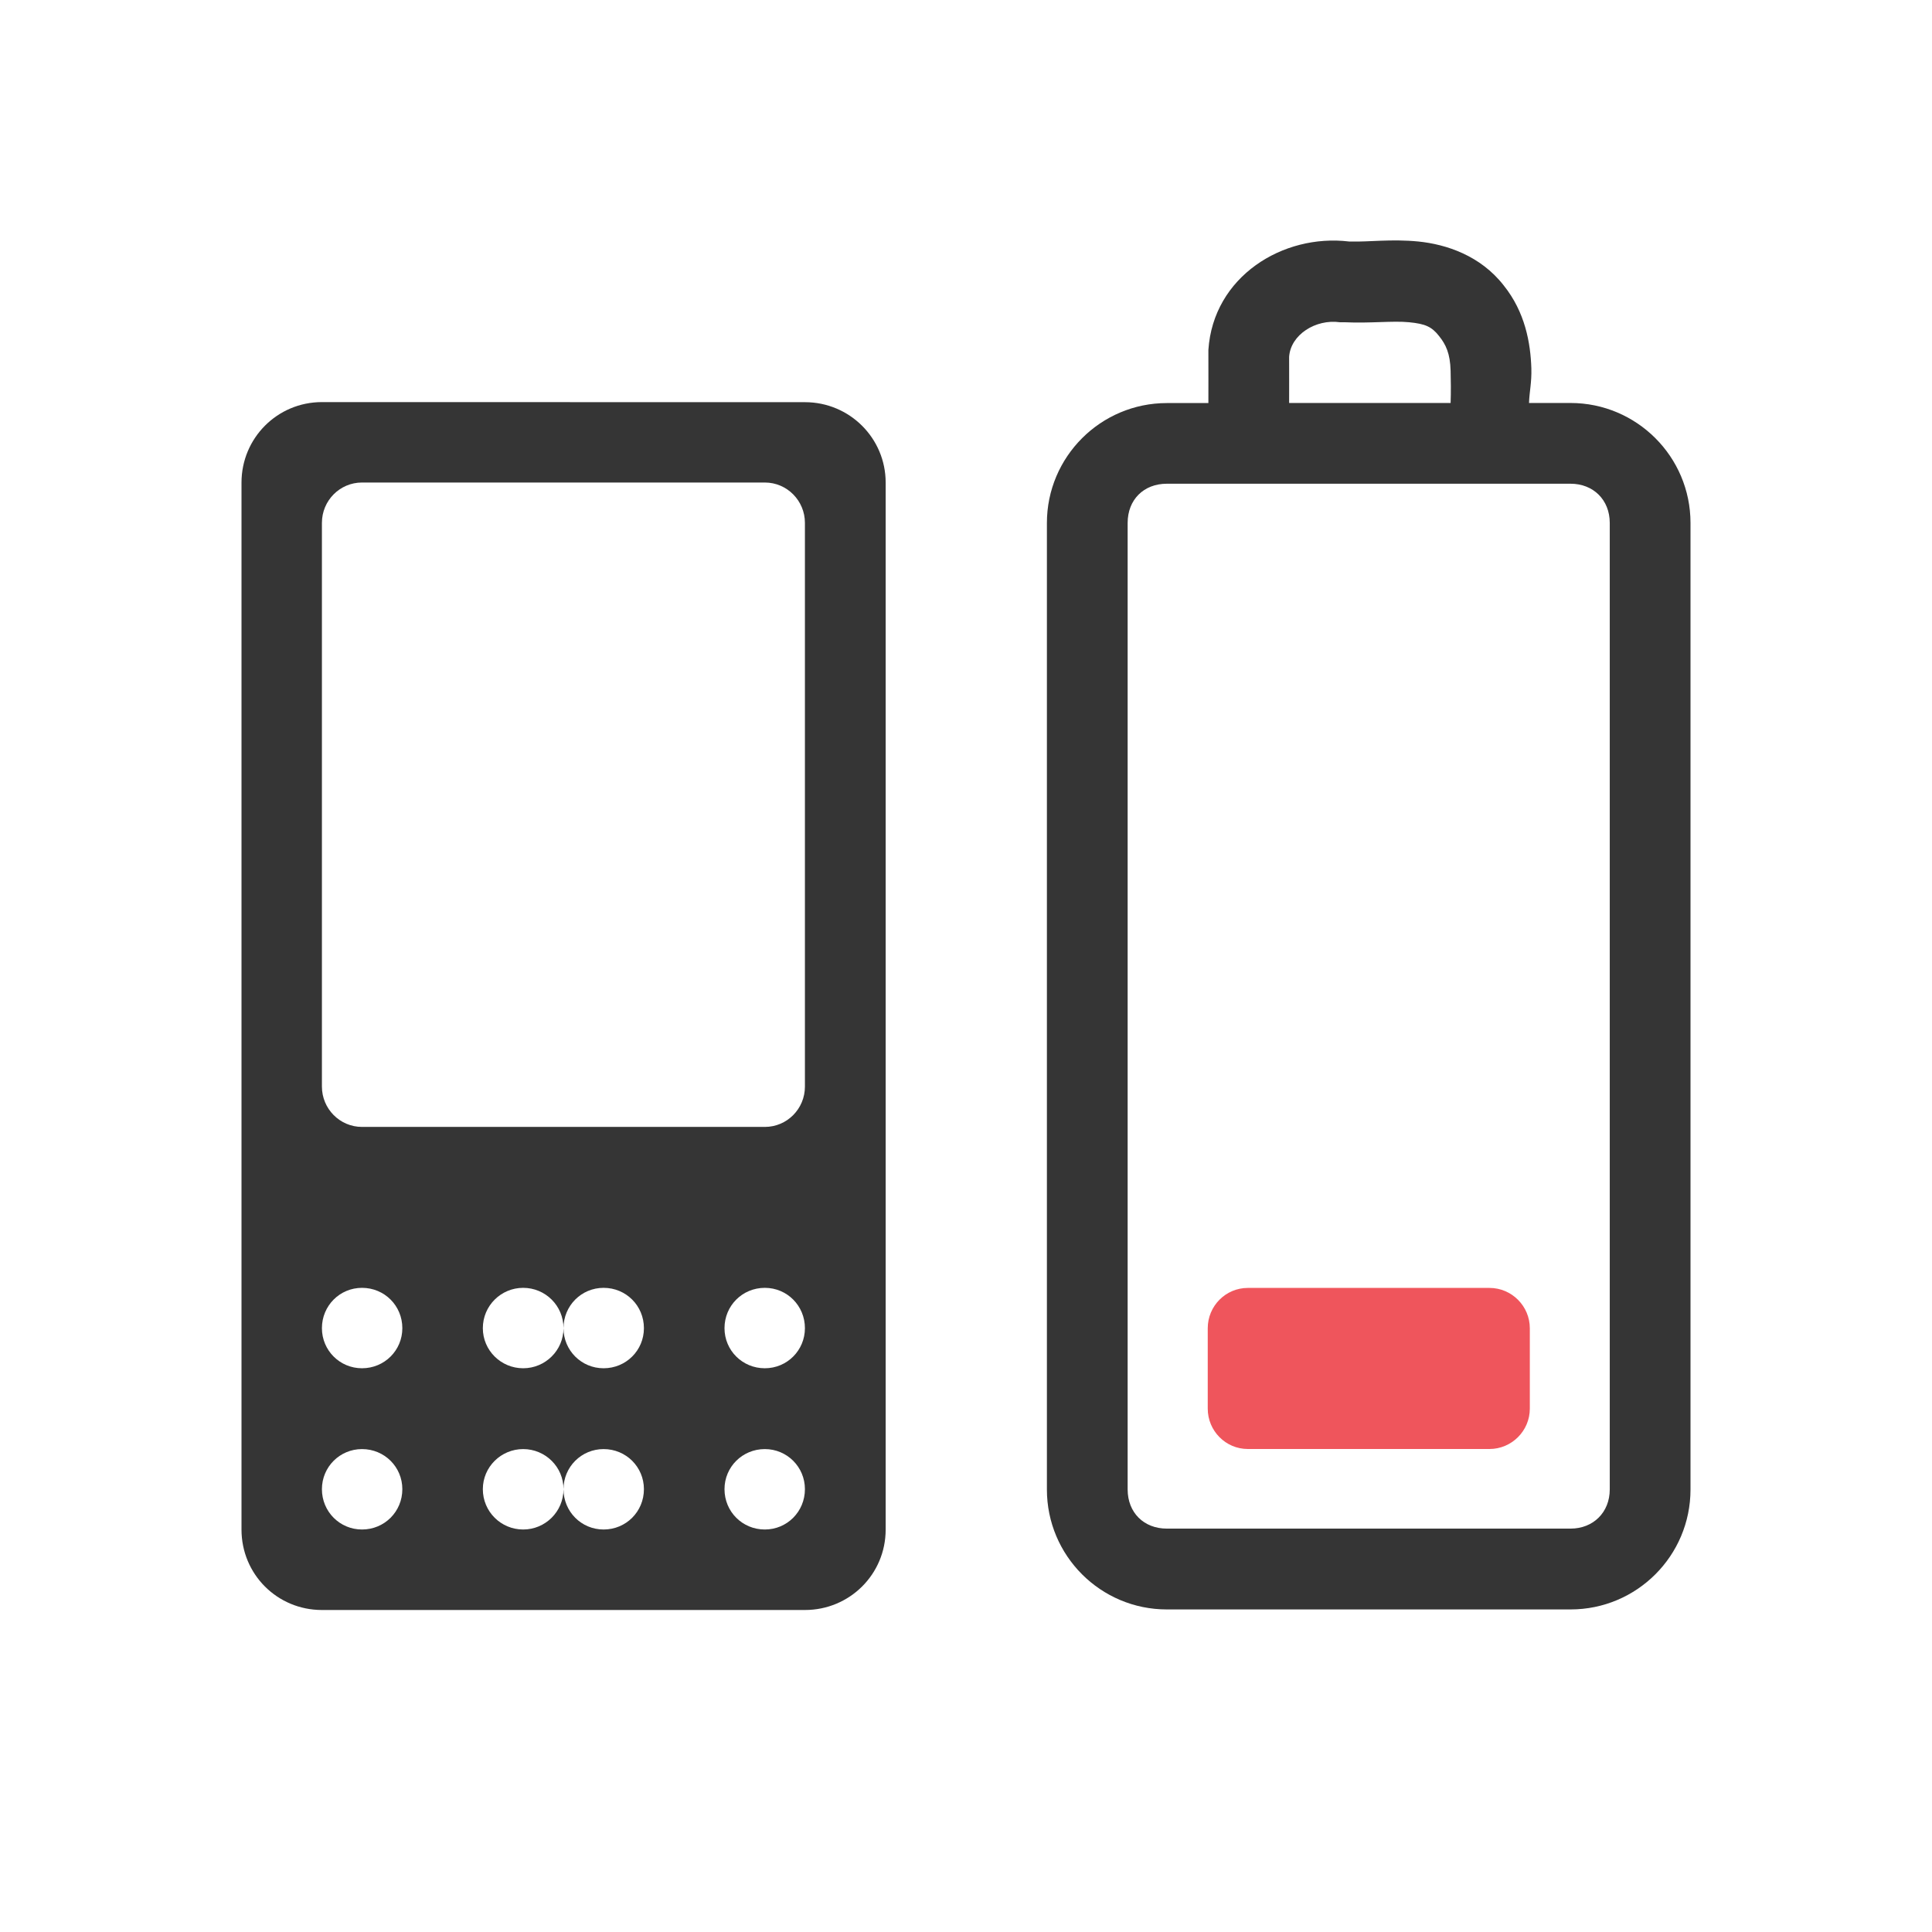
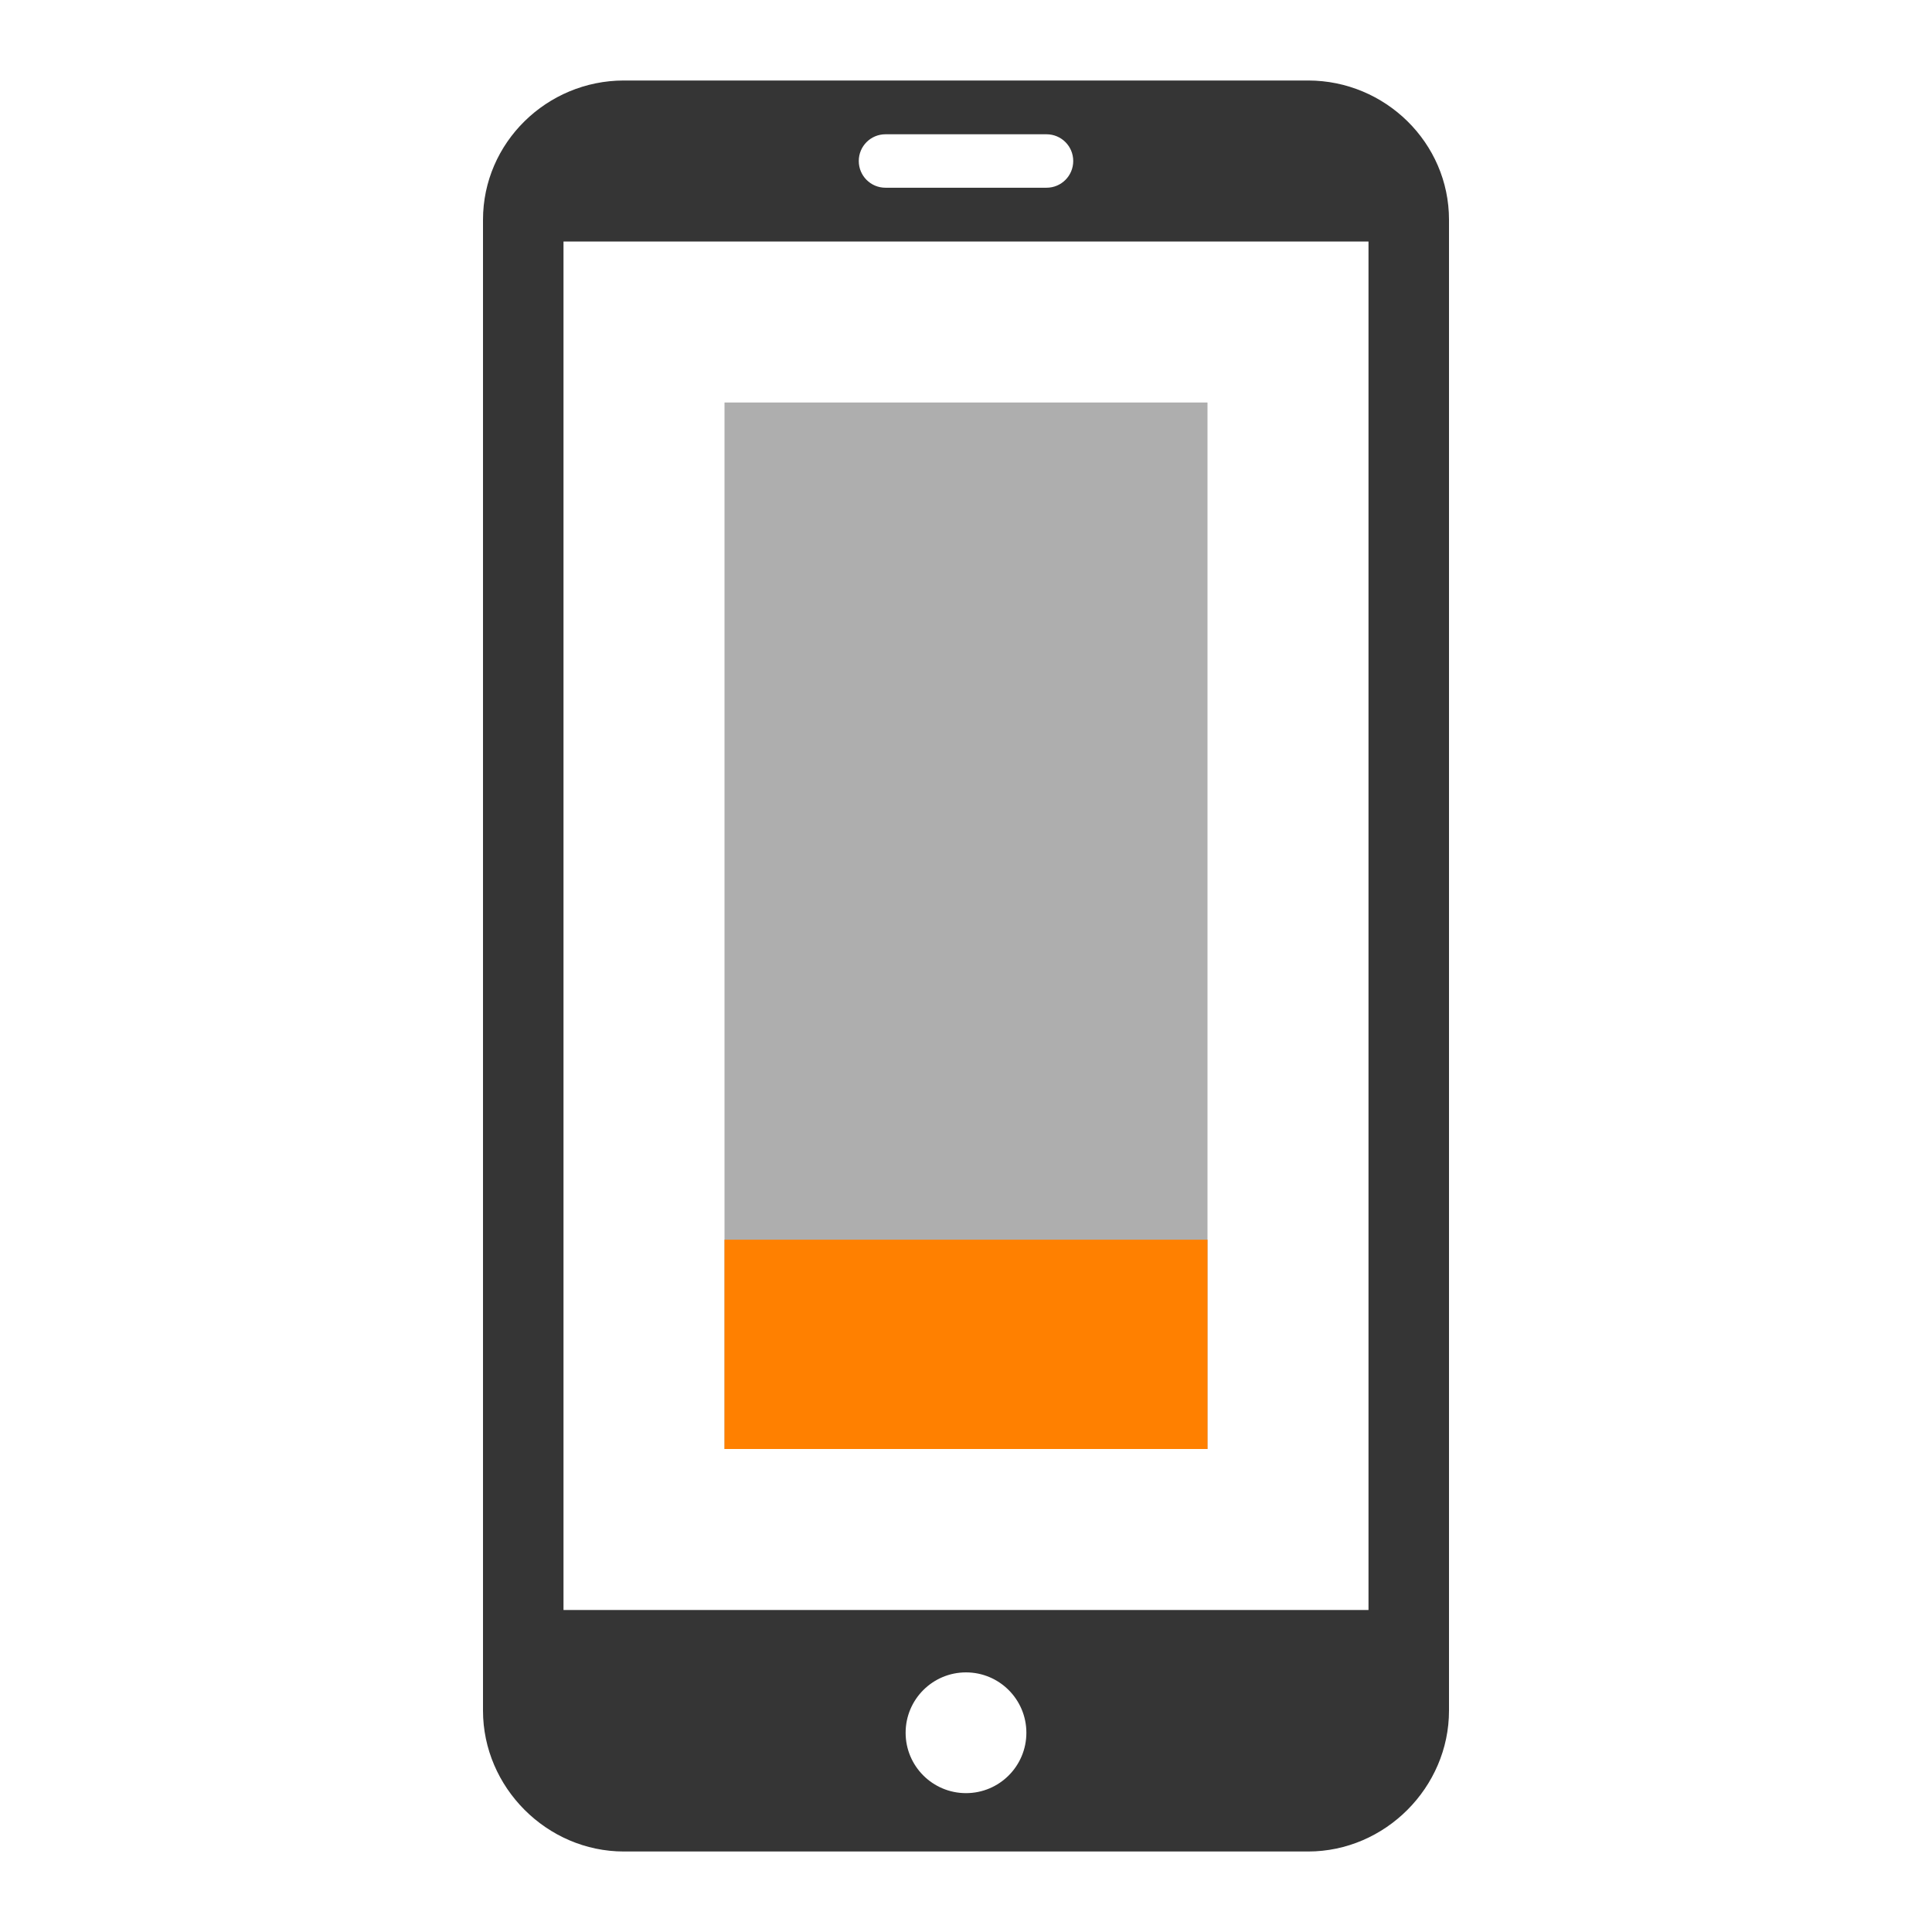
- <svg xmlns="http://www.w3.org/2000/svg" width="24" height="24" viewBox="0 0 24 24" id="svg3037" version="1.1">
-   <defs id="defs3061" />
-   <path id="path3043" d="M 3.999,4.995 C 3.444,4.995 3,5.443 3,5.995 L 3,19.001 C 3,19.556 3.444,20 3.999,20 l 6,0 c 0.555,0 1.003,-0.444 1.003,-0.999 l 0,-13.006 c 0,-0.552 -0.448,-0.999 -1.003,-0.999 z m 0.498,0.999 5.004,0 c 0.276,0 0.498,0.226 0.498,0.501 l 0,7.003 c 0,0.276 -0.222,0.501 -0.498,0.501 l -5.004,0 c -0.276,0 -0.498,-0.226 -0.498,-0.501 l 0,-7.003 c 0,-0.276 0.222,-0.501 0.498,-0.501 z m 0,10.004 c 0.279,0 0.501,0.222 0.501,0.501 0,0.276 -0.222,0.498 -0.501,0.498 -0.276,0 -0.498,-0.222 -0.498,-0.498 0,-0.279 0.222,-0.501 0.498,-0.501 z m 2.002,0 c 0.276,0 0.501,0.222 0.501,0.501 0,-0.279 0.222,-0.501 0.498,-0.501 0.279,0 0.501,0.222 0.501,0.501 0,0.276 -0.222,0.498 -0.501,0.498 -0.276,0 -0.498,-0.222 -0.498,-0.498 0,0.276 -0.226,0.498 -0.501,0.498 -0.276,0 -0.501,-0.222 -0.501,-0.498 0,-0.279 0.226,-0.501 0.501,-0.501 z m 3.002,0 c 0.276,0 0.498,0.222 0.498,0.501 0,0.276 -0.222,0.498 -0.498,0.498 -0.279,0 -0.501,-0.222 -0.501,-0.498 0,-0.279 0.222,-0.501 0.501,-0.501 z M 4.497,18.001 c 0.279,0 0.501,0.222 0.501,0.498 0,0.279 -0.222,0.501 -0.501,0.501 -0.276,0 -0.498,-0.222 -0.498,-0.501 0,-0.276 0.222,-0.498 0.498,-0.498 z m 2.002,0 c 0.276,0 0.501,0.222 0.501,0.498 0,-0.276 0.222,-0.498 0.498,-0.498 0.279,0 0.501,0.222 0.501,0.498 0,0.279 -0.222,0.501 -0.501,0.501 -0.276,0 -0.498,-0.222 -0.498,-0.501 0,0.279 -0.226,0.501 -0.501,0.501 -0.276,0 -0.501,-0.222 -0.501,-0.501 0,-0.276 0.226,-0.498 0.501,-0.498 z m 3.002,0 c 0.276,0 0.498,0.222 0.498,0.498 0,0.279 -0.222,0.501 -0.498,0.501 -0.279,0 -0.501,-0.222 -0.501,-0.501 0,-0.276 0.222,-0.498 0.501,-0.498 z" style="fill:#353535;fill-opacity:1;fill-rule:evenodd" />
-   <path style="color:#000000;font-style:normal;font-variant:normal;font-weight:normal;font-stretch:normal;font-size:medium;line-height:normal;font-family:Sans;-inkscape-font-specification:Sans;text-indent:0;text-align:start;text-decoration:none;text-decoration-line:none;letter-spacing:normal;word-spacing:normal;text-transform:none;direction:ltr;block-progression:tb;writing-mode:lr-tb;baseline-shift:baseline;text-anchor:start;display:inline;overflow:visible;visibility:visible;fill:#353535;fill-opacity:1;stroke:none;stroke-width:1.091;marker:none;enable-background:accumulate" d="m 16.759,3 c -0.823,-0.099 -1.688,0.436 -1.748,1.347 l 0,0.029 0,0.029 c 0,0.201 0.001,0.399 0,0.602 l -0.516,0 c -0.822,0 -1.49,0.668 -1.49,1.49 l 0,12.006 c 0,0.822 0.666,1.49 1.49,1.49 l 5.015,0 C 20.332,19.993 21,19.327 21,18.503 L 21,6.496 C 21,5.672 20.33,5.006 19.51,5.006 l -0.516,0 C 18.999,4.864 19.028,4.752 19.023,4.576 19.013,4.261 18.946,3.877 18.679,3.545 18.39,3.174 17.965,3.035 17.619,3 c -0.335,-0.033 -0.623,0.007 -0.831,0 -0.007,-2.39e-4 -0.022,3.303e-4 -0.029,0 z m -0.115,1.003 0.029,0 0.029,0 c 0.321,0.015 0.599,-0.02 0.802,0 0.204,0.02 0.282,0.056 0.373,0.172 0.084,0.105 0.137,0.215 0.143,0.43 0.003,0.104 0.005,0.27 0,0.401 l -2.006,0 c 0.001,-0.192 -1.2e-4,-0.377 0,-0.573 0.018,-0.275 0.33,-0.472 0.63,-0.43 z m -2.149,2.006 5.015,0 c 0.283,0 0.487,0.201 0.487,0.487 l 0,12.006 c 0,0.286 -0.206,0.487 -0.487,0.487 l -5.015,0 c -0.286,0 -0.487,-0.199 -0.487,-0.487 l 0,-12.006 c 0,-0.288 0.199,-0.487 0.487,-0.487 z" id="path3055" />
-   <path style="fill:#ef555c;fill-opacity:1;fill-rule:evenodd" d="m 15.501,15.999 3.002,0 c 0.276,0 0.501,0.226 0.501,0.501 l 0,0.999 c 0,0.276 -0.226,0.501 -0.501,0.501 l -3.002,0 c -0.276,0 -0.498,-0.226 -0.498,-0.501 l 0,-0.999 c 0,-0.276 0.222,-0.501 0.498,-0.501 z" id="path3057" />
+ <svg xmlns="http://www.w3.org/2000/svg" width="24" height="24" viewBox="0 0 24 24" id="svg2" version="1.1">
+   <defs id="defs8">
+     <filter height="16" width="16" y="0" x="0" filterUnits="objectBoundingBox" id="0">
+       <feColorMatrix id="feColorMatrix7" values="0 0 0 0 1 0 0 0 0 1 0 0 0 0 1 0 0 0 1 0" in="SourceGraphic" type="matrix" />
+     </filter>
+     <mask id="1">
+       <g style="filter:url(#0)" id="g10">
+         <rect style="fill-opacity:0.302" y="0" x="0" id="rect12" height="16" width="16" />
+       </g>
+     </mask>
+     <clipPath id="2">
+       <rect y="0" x="0" id="rect15" height="16" width="16" />
+     </clipPath>
+     <g clip-path="url(#2)" id="3">
+       <path style="fill:none;stroke:#de372c;stroke-width:2;stroke-linecap:round" id="path18" transform="matrix(0.727273,0,0,0.727273,-1.090909,-0.727273)" d="m 12.5,5.334 0,3.33" />
+       <path style="fill:none;stroke:#de372c;stroke-width:0.5;stroke-linecap:round" id="path20" transform="matrix(0,-0.727273,0.727273,0,-1.090909,-0.727273)" d="m -16.453,8.251 8.905,0 c 1.268,0 2.299,1.477 2.299,3.298 l 0,1.901 c 0,1.821 -1.031,3.298 -2.299,3.298 l -8.905,0 c -1.268,0 -2.299,-1.477 -2.299,-3.298 l 0,-1.901 c 0,-1.821 1.031,-3.298 2.299,-3.298 z" />
+     </g>
+     <filter id="0-8" filterUnits="objectBoundingBox" x="0" y="0" width="16" height="16">
+       <feColorMatrix type="matrix" in="SourceGraphic" values="0 0 0 0 1 0 0 0 0 1 0 0 0 0 1 0 0 0 1 0" id="feColorMatrix7-9" />
+     </filter>
+     <mask id="1-7">
+       <g id="g10-2" style="filter:url(#0-8)">
+         <rect width="16" height="16" id="rect12-0" x="0" y="0" style="fill-opacity:0.302" />
+       </g>
+     </mask>
+     <clipPath id="2-2">
+       <rect width="16" height="16" id="rect15-7" x="0" y="0" />
+     </clipPath>
+     <g id="3-4" clip-path="url(#2-2)">
+       <path d="m 12.5,5.334 0,3.33" transform="matrix(0.727273,0,0,0.727273,-1.090909,-0.727273)" id="path18-7" style="fill:none;stroke:#de372c;stroke-width:2;stroke-linecap:round" />
+       <path d="m -16.453,8.251 8.905,0 c 1.268,0 2.299,1.477 2.299,3.298 l 0,1.901 c 0,1.821 -1.031,3.298 -2.299,3.298 l -8.905,0 c -1.268,0 -2.299,-1.477 -2.299,-3.298 l 0,-1.901 c 0,-1.821 1.031,-3.298 2.299,-3.298 z" transform="matrix(0,-0.727273,0.727273,0,-1.090909,-0.727273)" id="path20-9" style="fill:none;stroke:#de372c;stroke-width:0.5;stroke-linecap:round" />
+     </g>
+   </defs>
+   <rect style="opacity:0.4;fill:#353535;fill-opacity:1;fill-rule:nonzero;stroke:none;stroke-width:2;stroke-linecap:butt;stroke-linejoin:miter;stroke-miterlimit:4;stroke-dasharray:none;stroke-dashoffset:0;stroke-opacity:1" id="rect4135" width="6" height="13" x="9" y="5" />
+   <path style="fill:#353535;fill-opacity:1" d="M 7.75,1 C 6.793,1 6,1.773 6,2.73 L 6,21.25 C 6,22.203 6.793,23 7.75,23 l 8.5,0 C 17.207,23 18,22.203 18,21.25 L 18,2.73 C 18,1.773 17.207,1 16.25,1 l -8.5,0 z m 3.25,0.668 2,0 c 0.184,0 0.332,0.148 0.332,0.332 0,0.184 -0.148,0.332 -0.332,0.332 l -2,0 C 10.816,2.332 10.668,2.184 10.668,2 10.668,1.816 10.816,1.668 11,1.668 Z M 7,3 17,3 17,20 7,20 7,3 Z m 5,17.775 a 0.75,0.75 0 0 1 0.75,0.75 0.75,0.75 0 0 1 -0.75,0.75 0.75,0.75 0 0 1 -0.75,-0.75 0.75,0.75 0 0 1 0.75,-0.75 z" id="path4" />
+   <rect style="opacity:1;fill:#ff8000;fill-opacity:1;fill-rule:nonzero;stroke:none;stroke-width:2;stroke-linecap:square;stroke-linejoin:miter;stroke-miterlimit:4;stroke-dasharray:none;stroke-dashoffset:0;stroke-opacity:1" id="rect4216" width="6" height="2.6" x="9" y="15.4" />
</svg>
